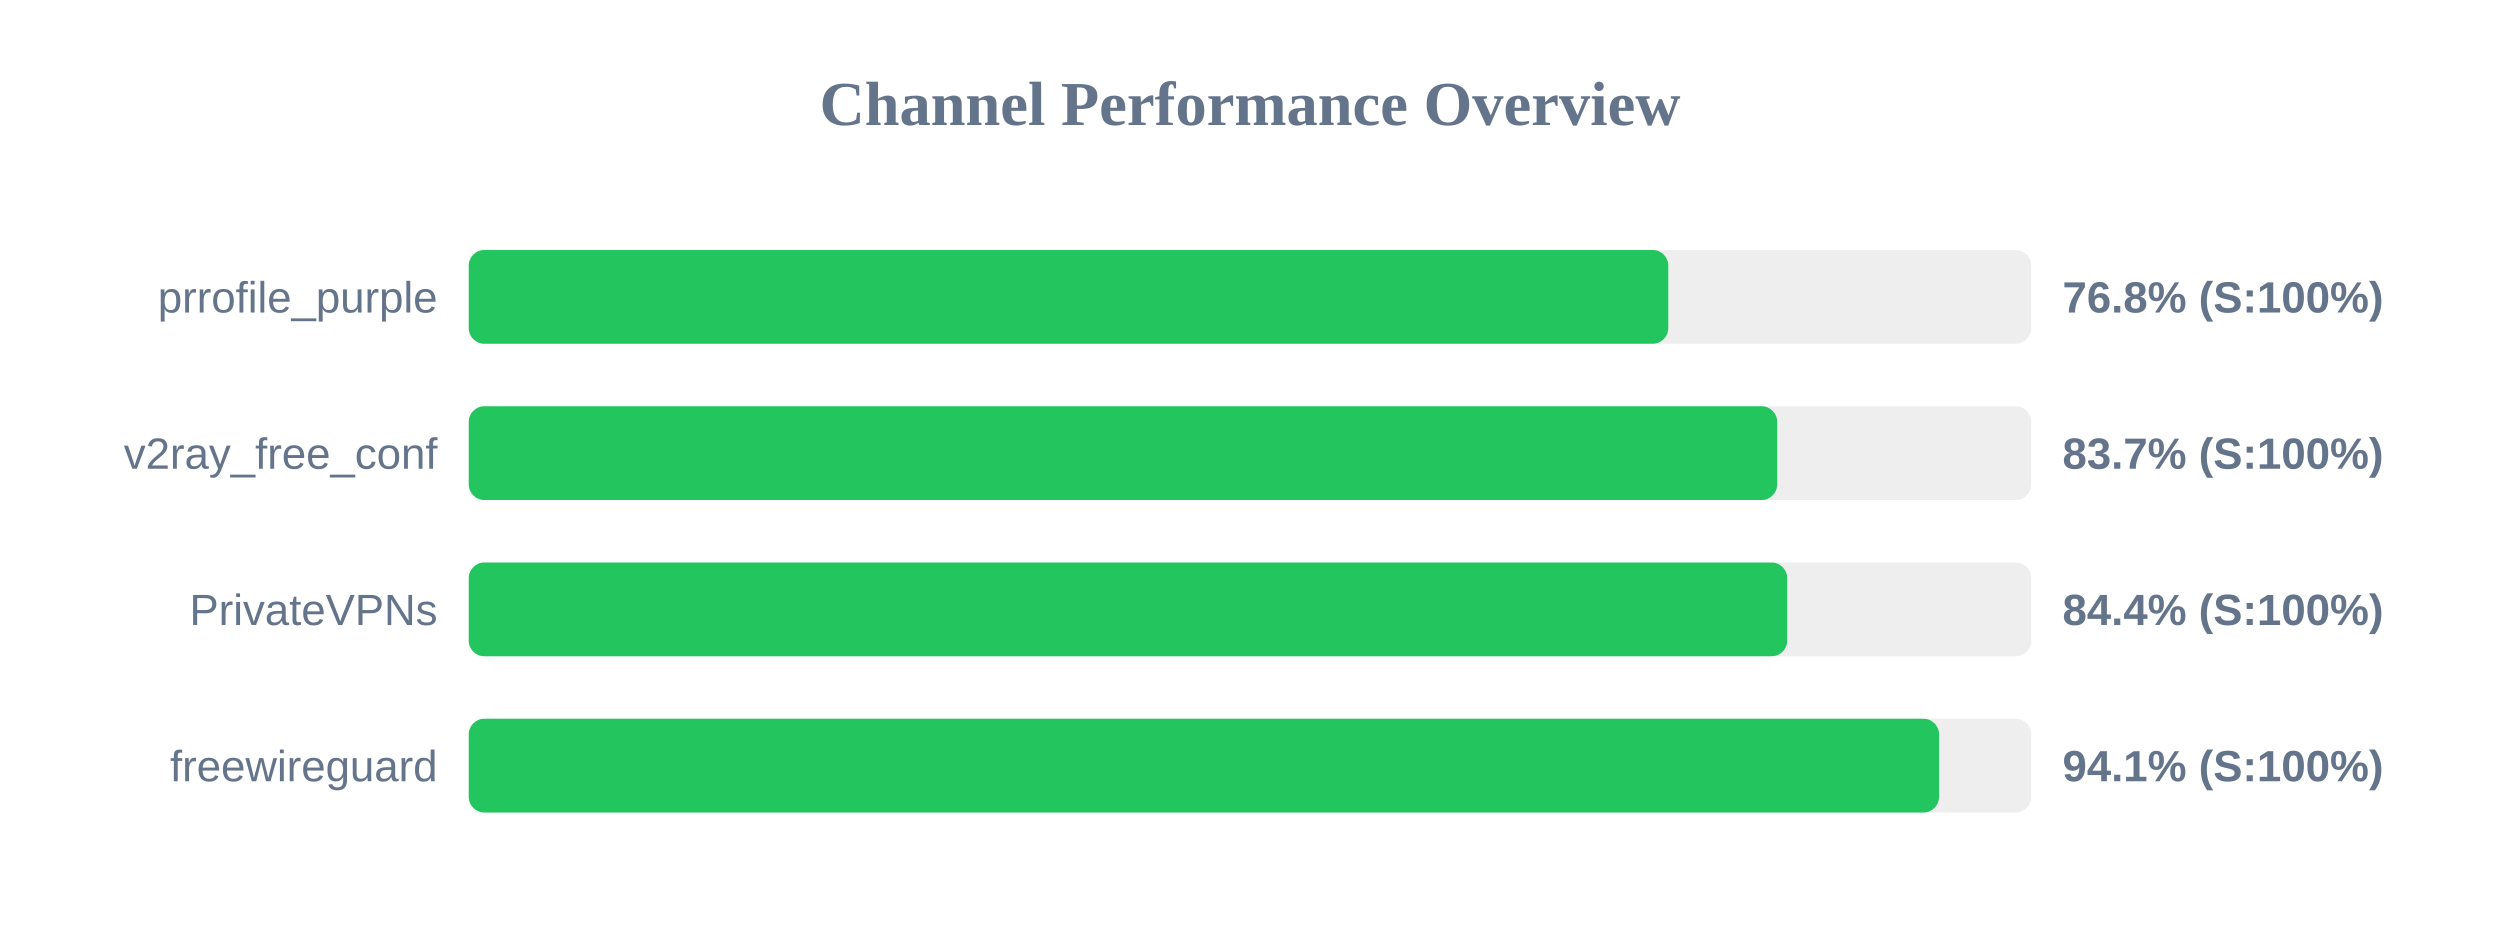
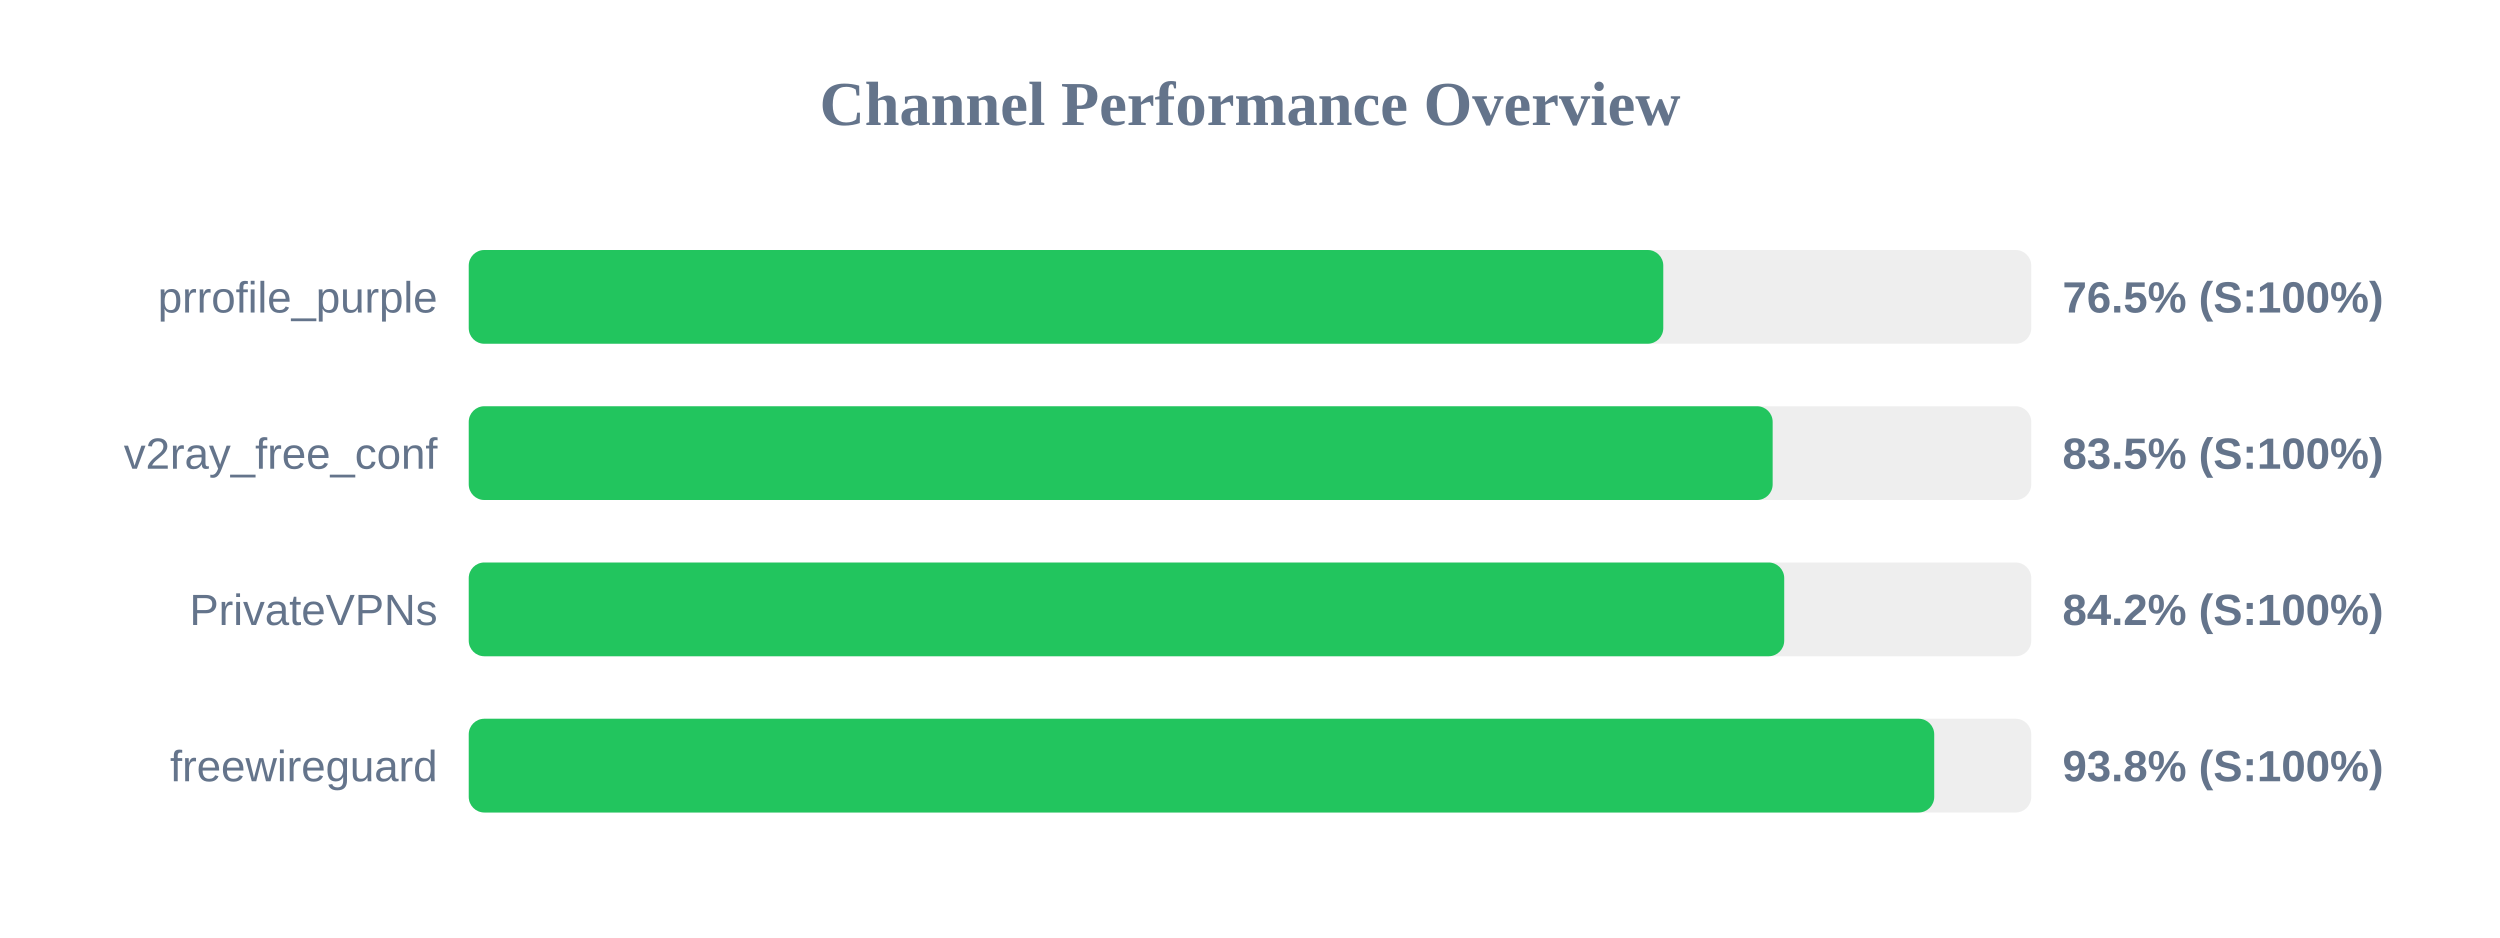
<svg xmlns="http://www.w3.org/2000/svg" width="800" height="300" version="1.1">
  <style>
        .row { font: 14px Arial; fill: #64748b; }
        .score { font: bold 14px Arial; fill: #64748b; }
    </style>
  <text x="400" y="40" text-anchor="middle" font-size="20px" font-weight="bold" fill="#64748b">Channel Performance Overview</text>
  <rect x="150" y="80" width="500" height="30" fill="#eee" rx="5" />
-   <rect x="150" y="80" width="383.85" height="30" fill="#22c55e" rx="5" />
+   <rect x="150" y="80" width="382.25" height="30" fill="#22c55e" rx="5" />
  <text x="140" y="100" text-anchor="end" class="row">prrofile_purple</text>
-   <text x="660" y="100" text-anchor="start" class="score">76.8% (S:100%)</text>
+   <text x="660" y="100" text-anchor="start" class="score">76.5% (S:100%)</text>
  <rect x="150" y="130" width="500" height="30" fill="#eee" rx="5" />
-   <rect x="150" y="130" width="418.7" height="30" fill="#22c55e" rx="5" />
+   <rect x="150" y="130" width="417.25" height="30" fill="#22c55e" rx="5" />
  <text x="140" y="150" text-anchor="end" class="row">v2ray_free_conf</text>
-   <text x="660" y="150" text-anchor="start" class="score">83.7% (S:100%)</text>
+   <text x="660" y="150" text-anchor="start" class="score">83.5% (S:100%)</text>
  <rect x="150" y="180" width="500" height="30" fill="#eee" rx="5" />
-   <rect x="150" y="180" width="421.9" height="30" fill="#22c55e" rx="5" />
+   <rect x="150" y="180" width="420.95" height="30" fill="#22c55e" rx="5" />
  <text x="140" y="200" text-anchor="end" class="row">PrivateVPNs</text>
-   <text x="660" y="200" text-anchor="start" class="score">84.4% (S:100%)</text>
+   <text x="660" y="200" text-anchor="start" class="score">84.2% (S:100%)</text>
  <rect x="150" y="230" width="500" height="30" fill="#eee" rx="5" />
-   <rect x="150" y="230" width="470.5" height="30" fill="#22c55e" rx="5" />
+   <rect x="150" y="230" width="468.95" height="30" fill="#22c55e" rx="5" />
  <text x="140" y="250" text-anchor="end" class="row">freewireguard</text>
-   <text x="660" y="250" text-anchor="start" class="score">94.1% (S:100%)</text>
+   <text x="660" y="250" text-anchor="start" class="score">93.8% (S:100%)</text>
</svg>
